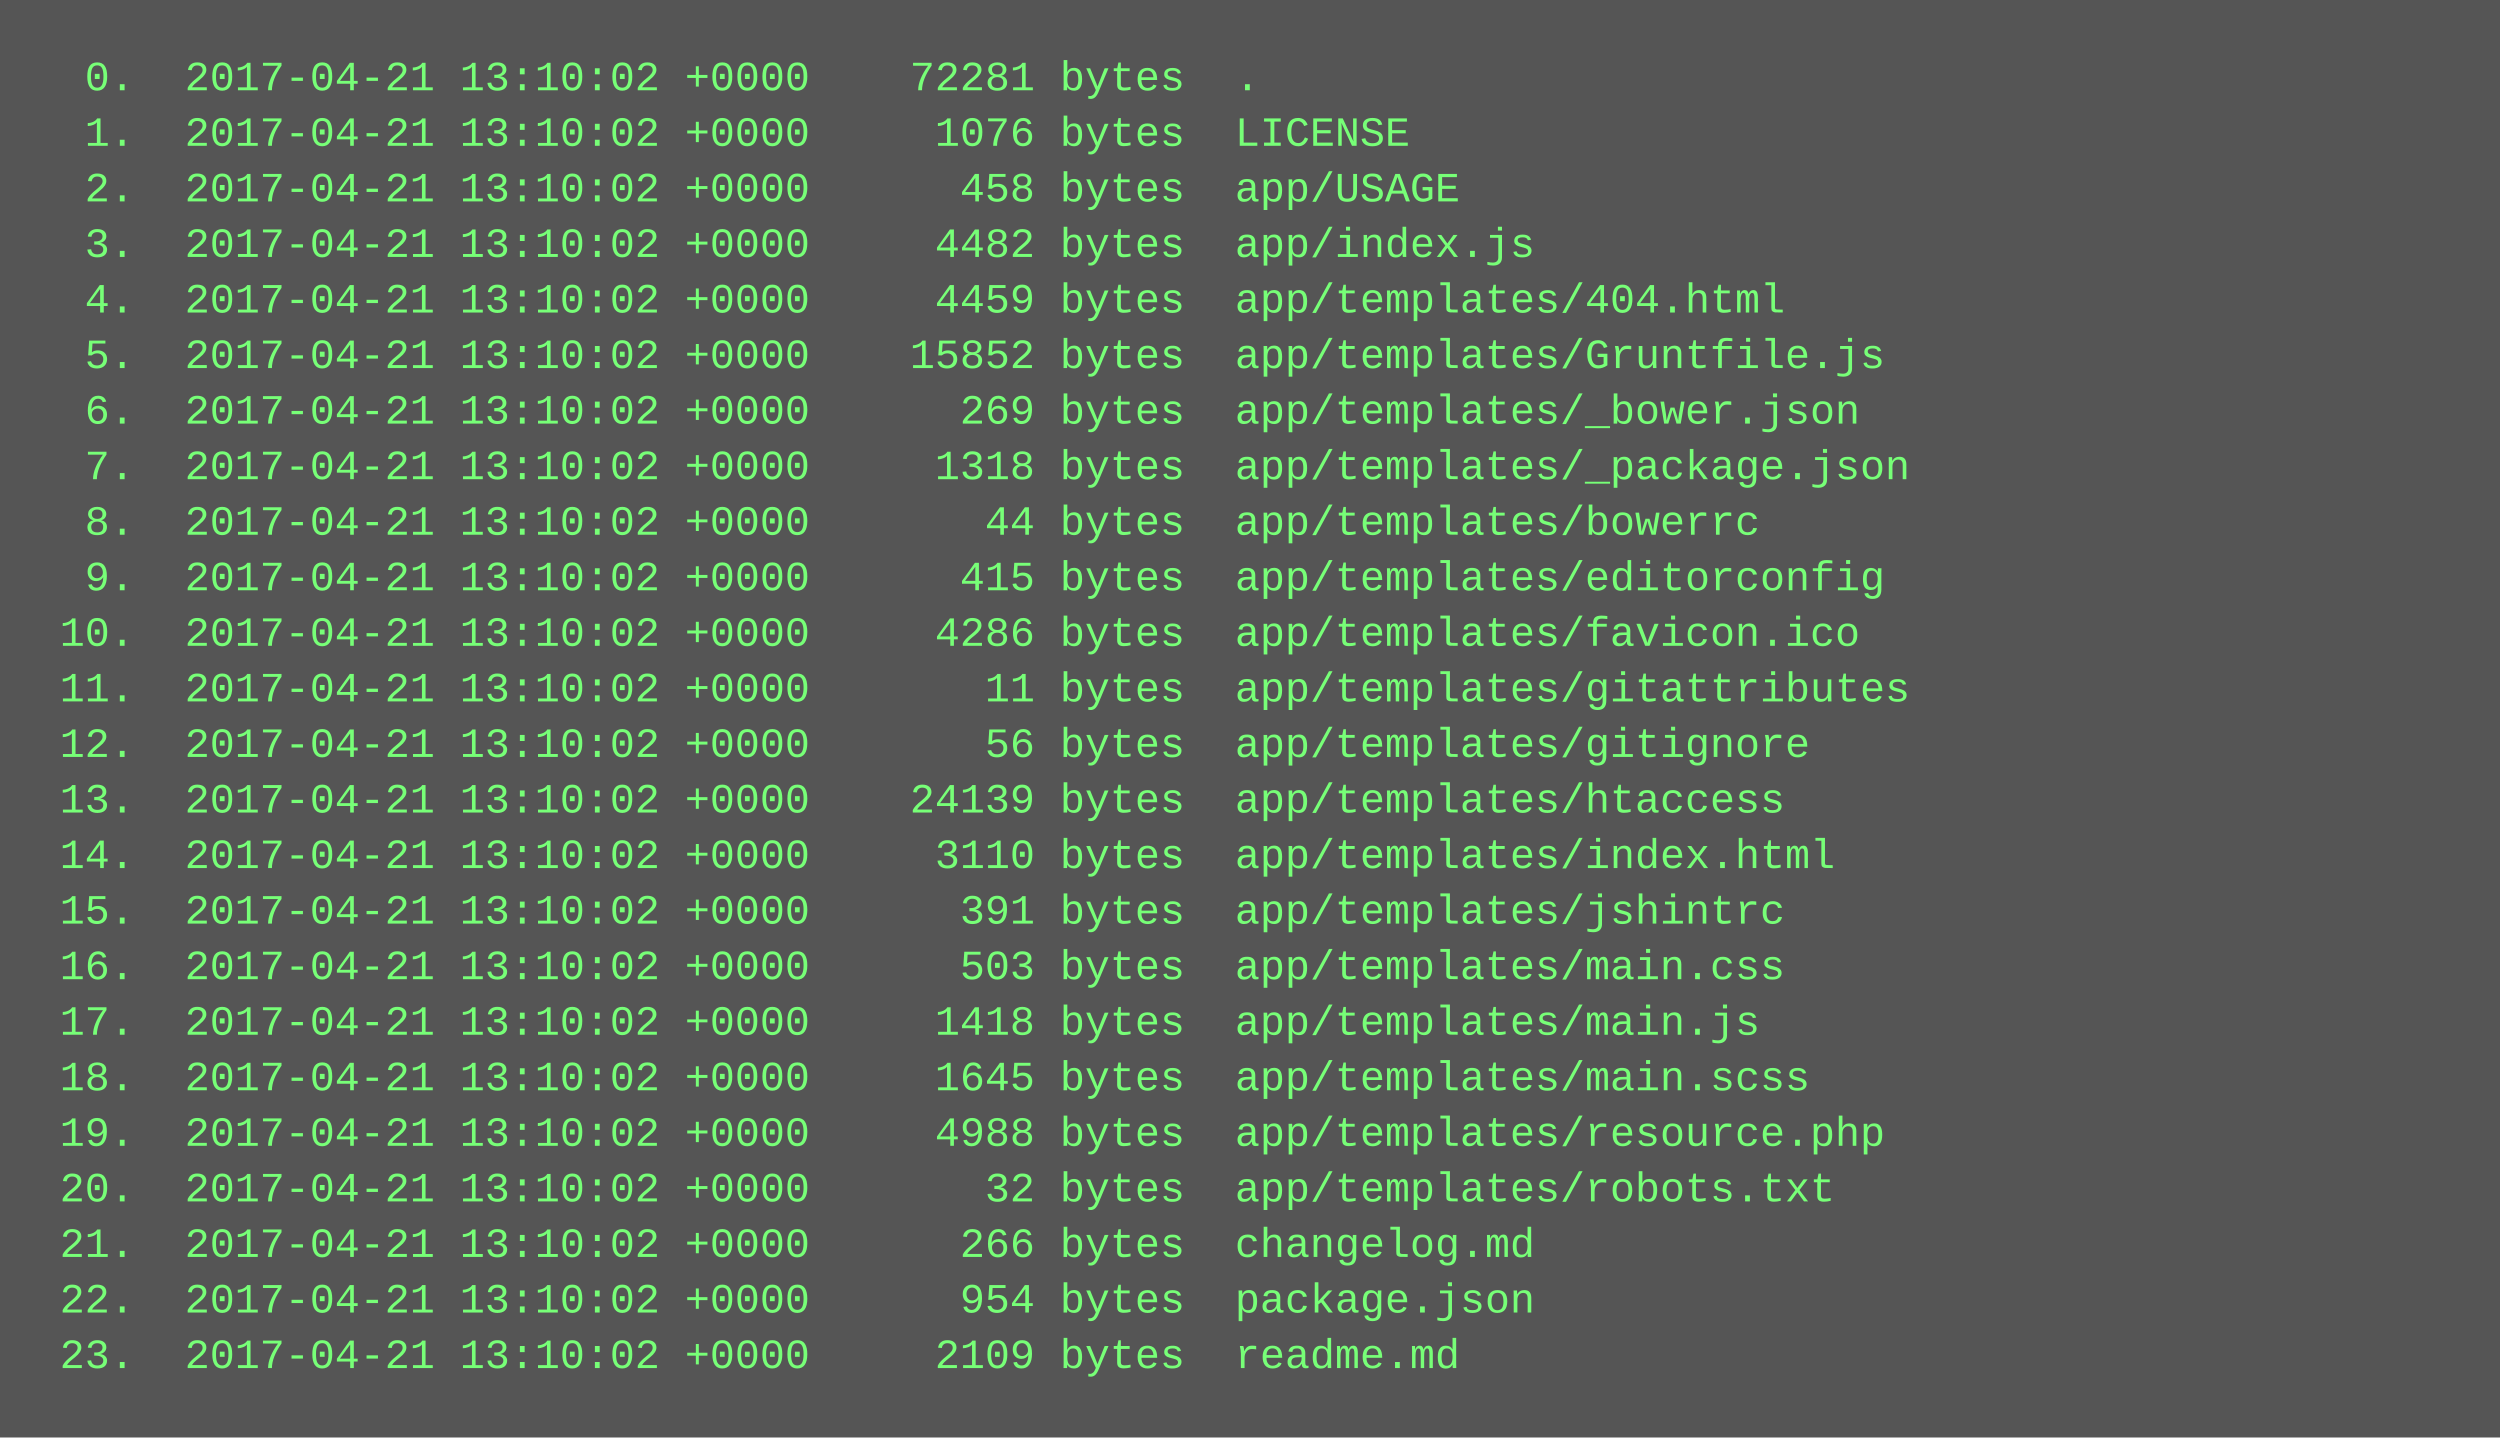
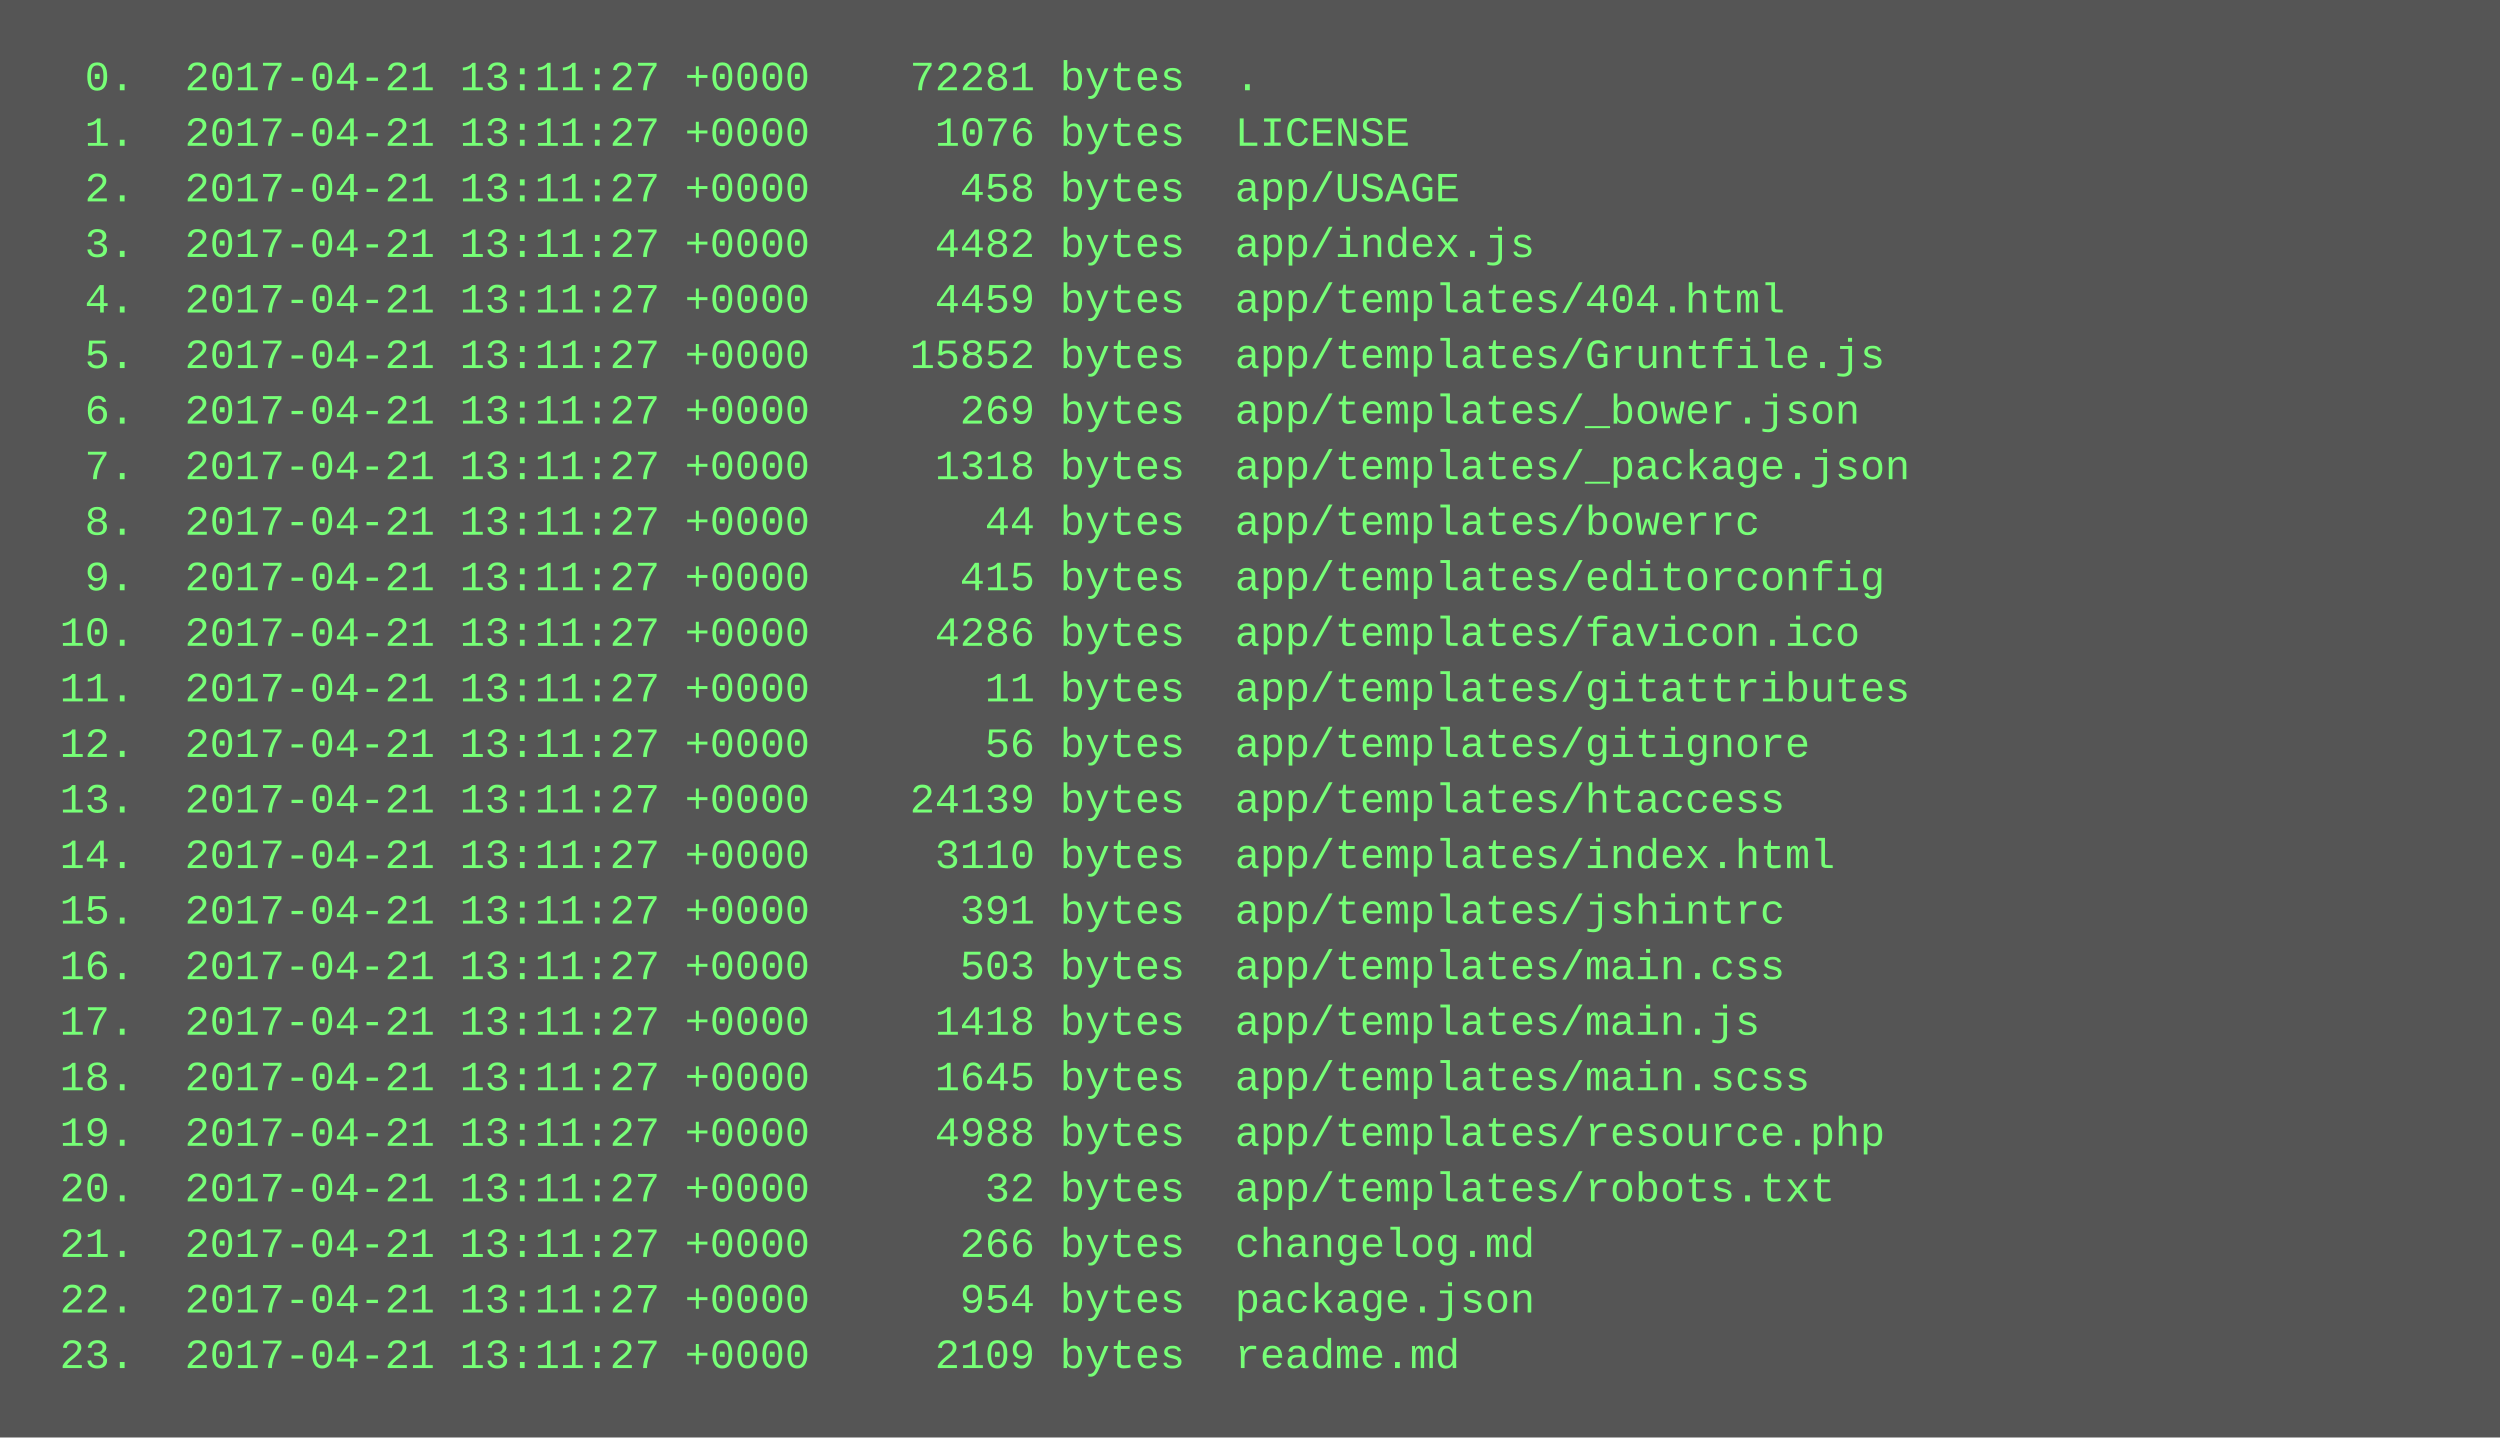
<svg xmlns="http://www.w3.org/2000/svg" height="414" width="720">
  <rect height="414" fill="#555" width="720" />
  <text fill="#7f7" font-family="Courier New" font-size="12" xml:space="preserve">
-     <tspan x="10" y="26">  0.  2017-04-21 13:10:02 +0000    72281 bytes  .</tspan>
-     <tspan x="10" y="42">  1.  2017-04-21 13:10:02 +0000     1076 bytes  LICENSE</tspan>
-     <tspan x="10" y="58">  2.  2017-04-21 13:10:02 +0000      458 bytes  app/USAGE</tspan>
-     <tspan x="10" y="74">  3.  2017-04-21 13:10:02 +0000     4482 bytes  app/index.js</tspan>
-     <tspan x="10" y="90">  4.  2017-04-21 13:10:02 +0000     4459 bytes  app/templates/404.html</tspan>
-     <tspan x="10" y="106">  5.  2017-04-21 13:10:02 +0000    15852 bytes  app/templates/Gruntfile.js</tspan>
-     <tspan x="10" y="122">  6.  2017-04-21 13:10:02 +0000      269 bytes  app/templates/_bower.json</tspan>
-     <tspan x="10" y="138">  7.  2017-04-21 13:10:02 +0000     1318 bytes  app/templates/_package.json</tspan>
-     <tspan x="10" y="154">  8.  2017-04-21 13:10:02 +0000       44 bytes  app/templates/bowerrc</tspan>
-     <tspan x="10" y="170">  9.  2017-04-21 13:10:02 +0000      415 bytes  app/templates/editorconfig</tspan>
-     <tspan x="10" y="186"> 10.  2017-04-21 13:10:02 +0000     4286 bytes  app/templates/favicon.ico</tspan>
-     <tspan x="10" y="202"> 11.  2017-04-21 13:10:02 +0000       11 bytes  app/templates/gitattributes</tspan>
-     <tspan x="10" y="218"> 12.  2017-04-21 13:10:02 +0000       56 bytes  app/templates/gitignore</tspan>
-     <tspan x="10" y="234"> 13.  2017-04-21 13:10:02 +0000    24139 bytes  app/templates/htaccess</tspan>
-     <tspan x="10" y="250"> 14.  2017-04-21 13:10:02 +0000     3110 bytes  app/templates/index.html</tspan>
-     <tspan x="10" y="266"> 15.  2017-04-21 13:10:02 +0000      391 bytes  app/templates/jshintrc</tspan>
-     <tspan x="10" y="282"> 16.  2017-04-21 13:10:02 +0000      503 bytes  app/templates/main.css</tspan>
-     <tspan x="10" y="298"> 17.  2017-04-21 13:10:02 +0000     1418 bytes  app/templates/main.js</tspan>
-     <tspan x="10" y="314"> 18.  2017-04-21 13:10:02 +0000     1645 bytes  app/templates/main.scss</tspan>
-     <tspan x="10" y="330"> 19.  2017-04-21 13:10:02 +0000     4988 bytes  app/templates/resource.php</tspan>
-     <tspan x="10" y="346"> 20.  2017-04-21 13:10:02 +0000       32 bytes  app/templates/robots.txt</tspan>
-     <tspan x="10" y="362"> 21.  2017-04-21 13:10:02 +0000      266 bytes  changelog.md</tspan>
-     <tspan x="10" y="378"> 22.  2017-04-21 13:10:02 +0000      954 bytes  package.json</tspan>
-     <tspan x="10" y="394"> 23.  2017-04-21 13:10:02 +0000     2109 bytes  readme.md</tspan>
+     <tspan x="10" y="26">  0.  2017-04-21 13:11:27 +0000    72281 bytes  .</tspan>
+     <tspan x="10" y="42">  1.  2017-04-21 13:11:27 +0000     1076 bytes  LICENSE</tspan>
+     <tspan x="10" y="58">  2.  2017-04-21 13:11:27 +0000      458 bytes  app/USAGE</tspan>
+     <tspan x="10" y="74">  3.  2017-04-21 13:11:27 +0000     4482 bytes  app/index.js</tspan>
+     <tspan x="10" y="90">  4.  2017-04-21 13:11:27 +0000     4459 bytes  app/templates/404.html</tspan>
+     <tspan x="10" y="106">  5.  2017-04-21 13:11:27 +0000    15852 bytes  app/templates/Gruntfile.js</tspan>
+     <tspan x="10" y="122">  6.  2017-04-21 13:11:27 +0000      269 bytes  app/templates/_bower.json</tspan>
+     <tspan x="10" y="138">  7.  2017-04-21 13:11:27 +0000     1318 bytes  app/templates/_package.json</tspan>
+     <tspan x="10" y="154">  8.  2017-04-21 13:11:27 +0000       44 bytes  app/templates/bowerrc</tspan>
+     <tspan x="10" y="170">  9.  2017-04-21 13:11:27 +0000      415 bytes  app/templates/editorconfig</tspan>
+     <tspan x="10" y="186"> 10.  2017-04-21 13:11:27 +0000     4286 bytes  app/templates/favicon.ico</tspan>
+     <tspan x="10" y="202"> 11.  2017-04-21 13:11:27 +0000       11 bytes  app/templates/gitattributes</tspan>
+     <tspan x="10" y="218"> 12.  2017-04-21 13:11:27 +0000       56 bytes  app/templates/gitignore</tspan>
+     <tspan x="10" y="234"> 13.  2017-04-21 13:11:27 +0000    24139 bytes  app/templates/htaccess</tspan>
+     <tspan x="10" y="250"> 14.  2017-04-21 13:11:27 +0000     3110 bytes  app/templates/index.html</tspan>
+     <tspan x="10" y="266"> 15.  2017-04-21 13:11:27 +0000      391 bytes  app/templates/jshintrc</tspan>
+     <tspan x="10" y="282"> 16.  2017-04-21 13:11:27 +0000      503 bytes  app/templates/main.css</tspan>
+     <tspan x="10" y="298"> 17.  2017-04-21 13:11:27 +0000     1418 bytes  app/templates/main.js</tspan>
+     <tspan x="10" y="314"> 18.  2017-04-21 13:11:27 +0000     1645 bytes  app/templates/main.scss</tspan>
+     <tspan x="10" y="330"> 19.  2017-04-21 13:11:27 +0000     4988 bytes  app/templates/resource.php</tspan>
+     <tspan x="10" y="346"> 20.  2017-04-21 13:11:27 +0000       32 bytes  app/templates/robots.txt</tspan>
+     <tspan x="10" y="362"> 21.  2017-04-21 13:11:27 +0000      266 bytes  changelog.md</tspan>
+     <tspan x="10" y="378"> 22.  2017-04-21 13:11:27 +0000      954 bytes  package.json</tspan>
+     <tspan x="10" y="394"> 23.  2017-04-21 13:11:27 +0000     2109 bytes  readme.md</tspan>
  </text>
</svg>
